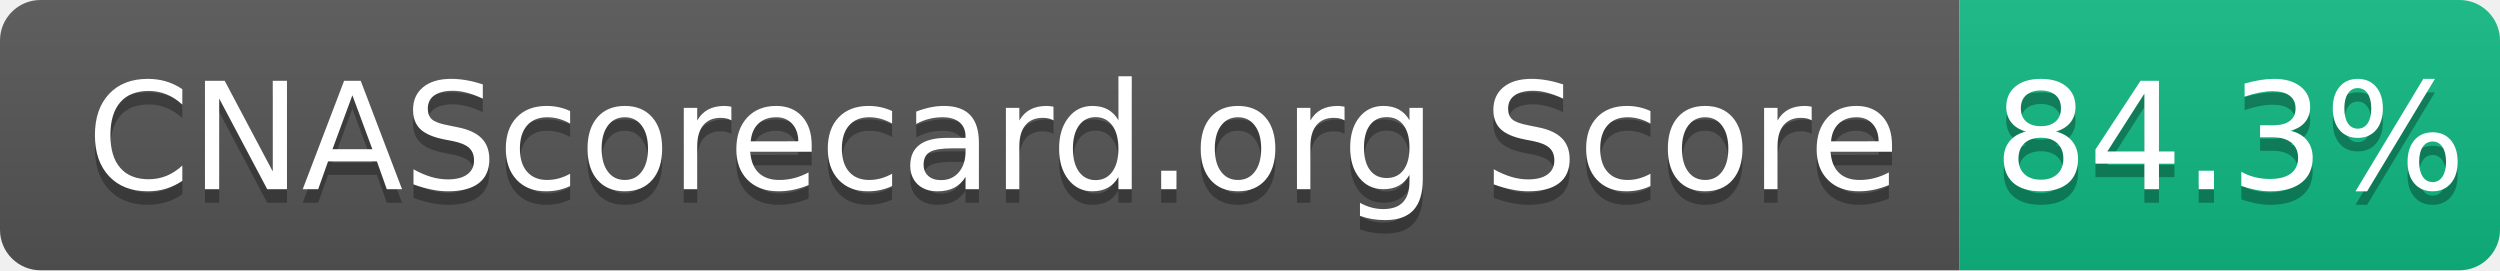
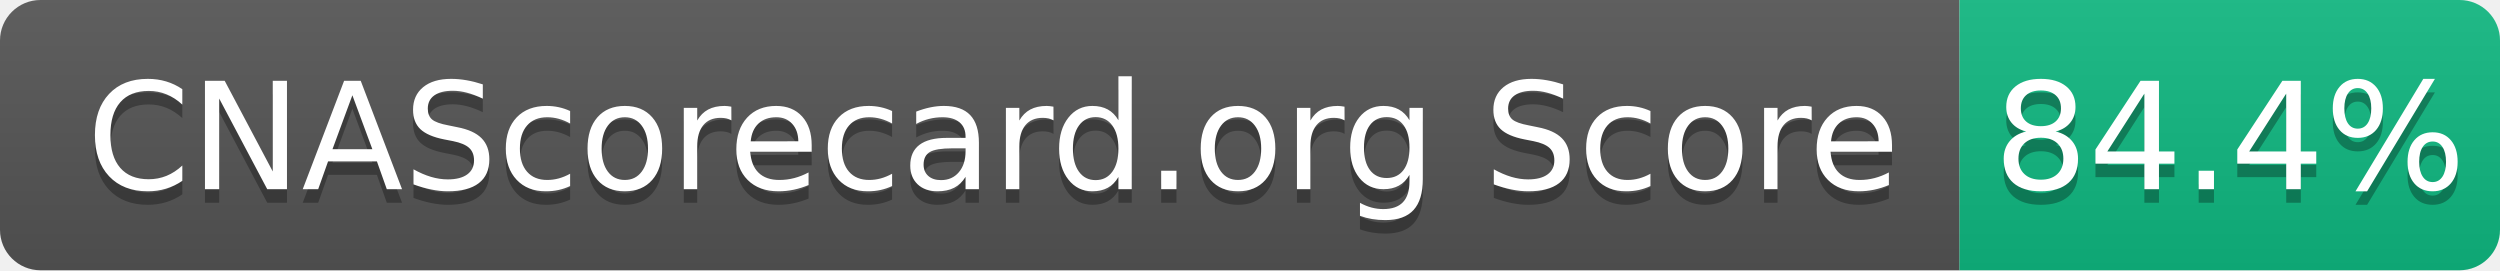
- <svg xmlns="http://www.w3.org/2000/svg" width="185" height="20" role="img" aria-label="CNAScorecard.org Score: 84.3%">
+ <svg xmlns="http://www.w3.org/2000/svg" width="185" height="20" role="img" aria-label="CNAScorecard.org Score: 84.4%">
  <linearGradient id="s" x2="0" y2="100%">
    <stop offset="0" stop-color="#bbb" stop-opacity=".1" />
    <stop offset="1" stop-opacity=".1" />
  </linearGradient>
  <clipPath id="r">
    <rect width="185" height="20" rx="3" fill="#fff" />
  </clipPath>
  <g clip-path="url(#r)">
    <rect width="145" height="20" fill="#555" />
    <rect x="145" width="40" height="20" fill="#10B981" />
    <rect width="185" height="20" fill="url(#s)" />
  </g>
  <g fill="#fff" text-anchor="middle" font-family="Verdana,Geneva,DejaVu Sans,sans-serif" text-rendering="geometricPrecision" font-size="110">
    <text aria-hidden="true" x="735" y="150" fill="#010101" fill-opacity=".3" transform="scale(.1)" textLength="1350">CNAScorecard.org Score</text>
    <text x="735" y="140" transform="scale(.1)" fill="#fff" textLength="1350">CNAScorecard.org Score</text>
-     <text aria-hidden="true" x="1650" y="150" fill="#010101" fill-opacity=".3" transform="scale(.1)" textLength="300">84.3%</text>
-     <text x="1650" y="140" transform="scale(.1)" fill="#fff" textLength="300">84.3%</text>
+     <text aria-hidden="true" x="1650" y="150" fill="#010101" fill-opacity=".3" transform="scale(.1)" textLength="300">84.4%</text>
+     <text x="1650" y="140" transform="scale(.1)" fill="#fff" textLength="300">84.4%</text>
  </g>
</svg>
